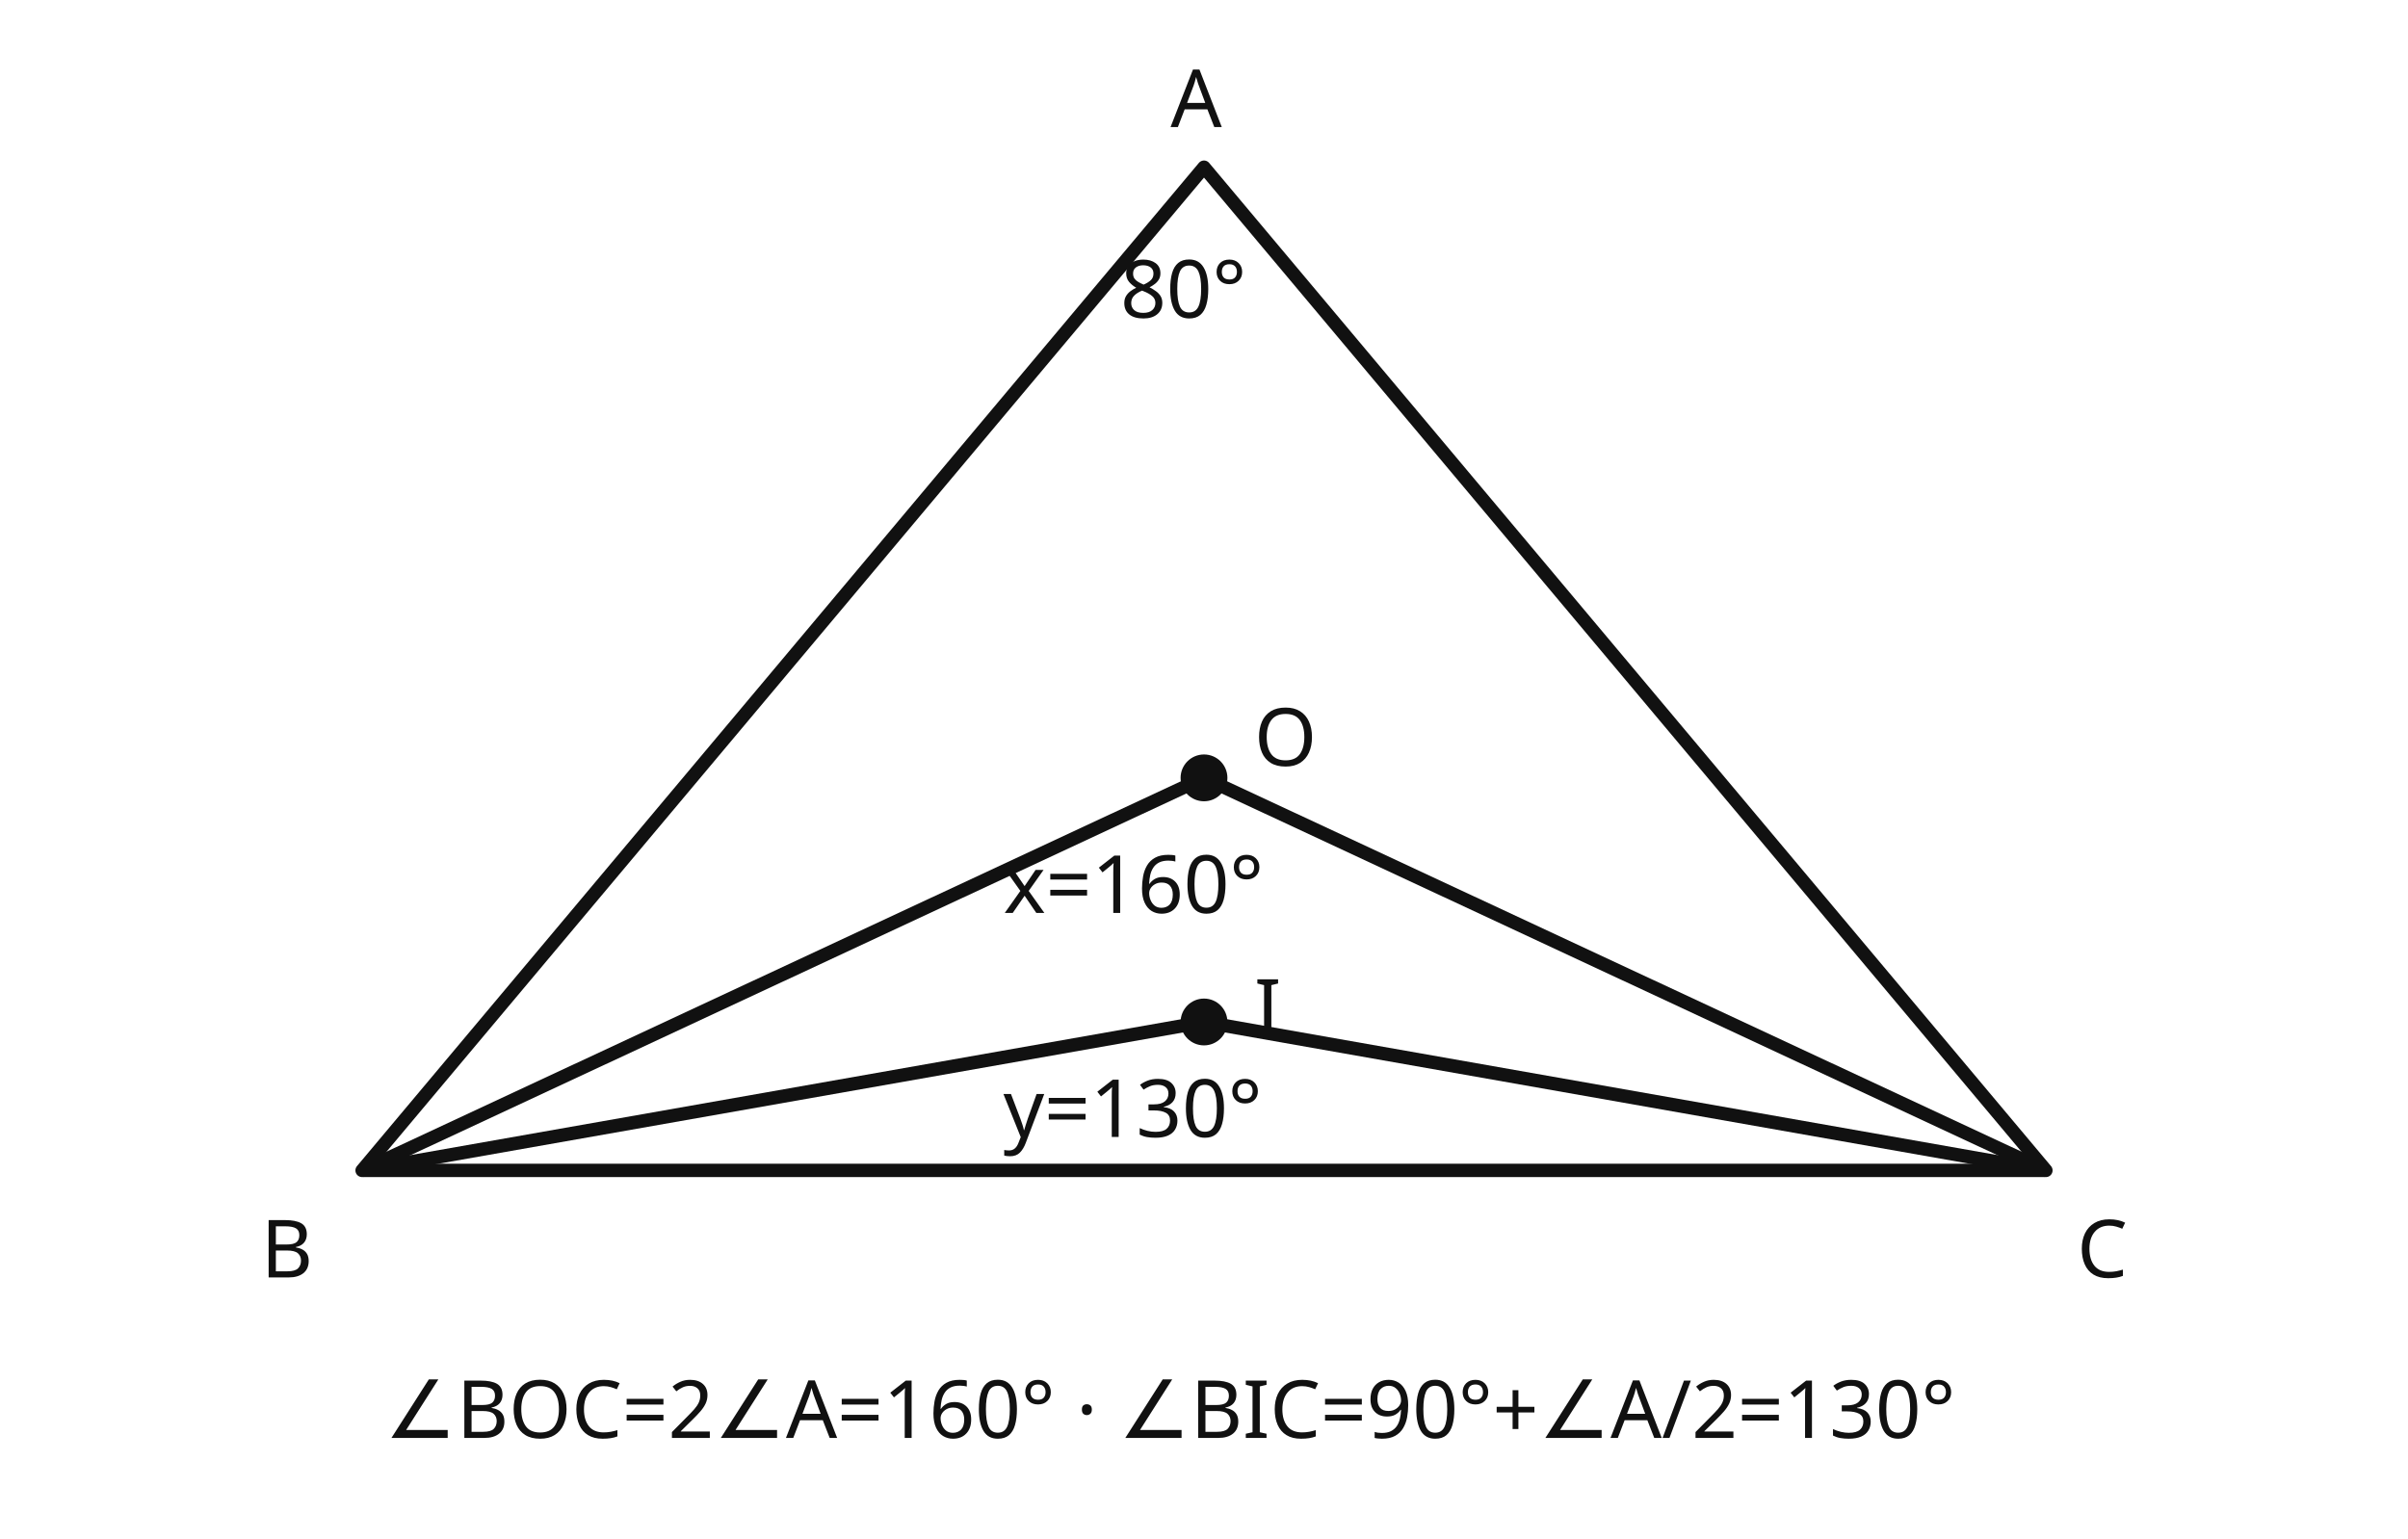
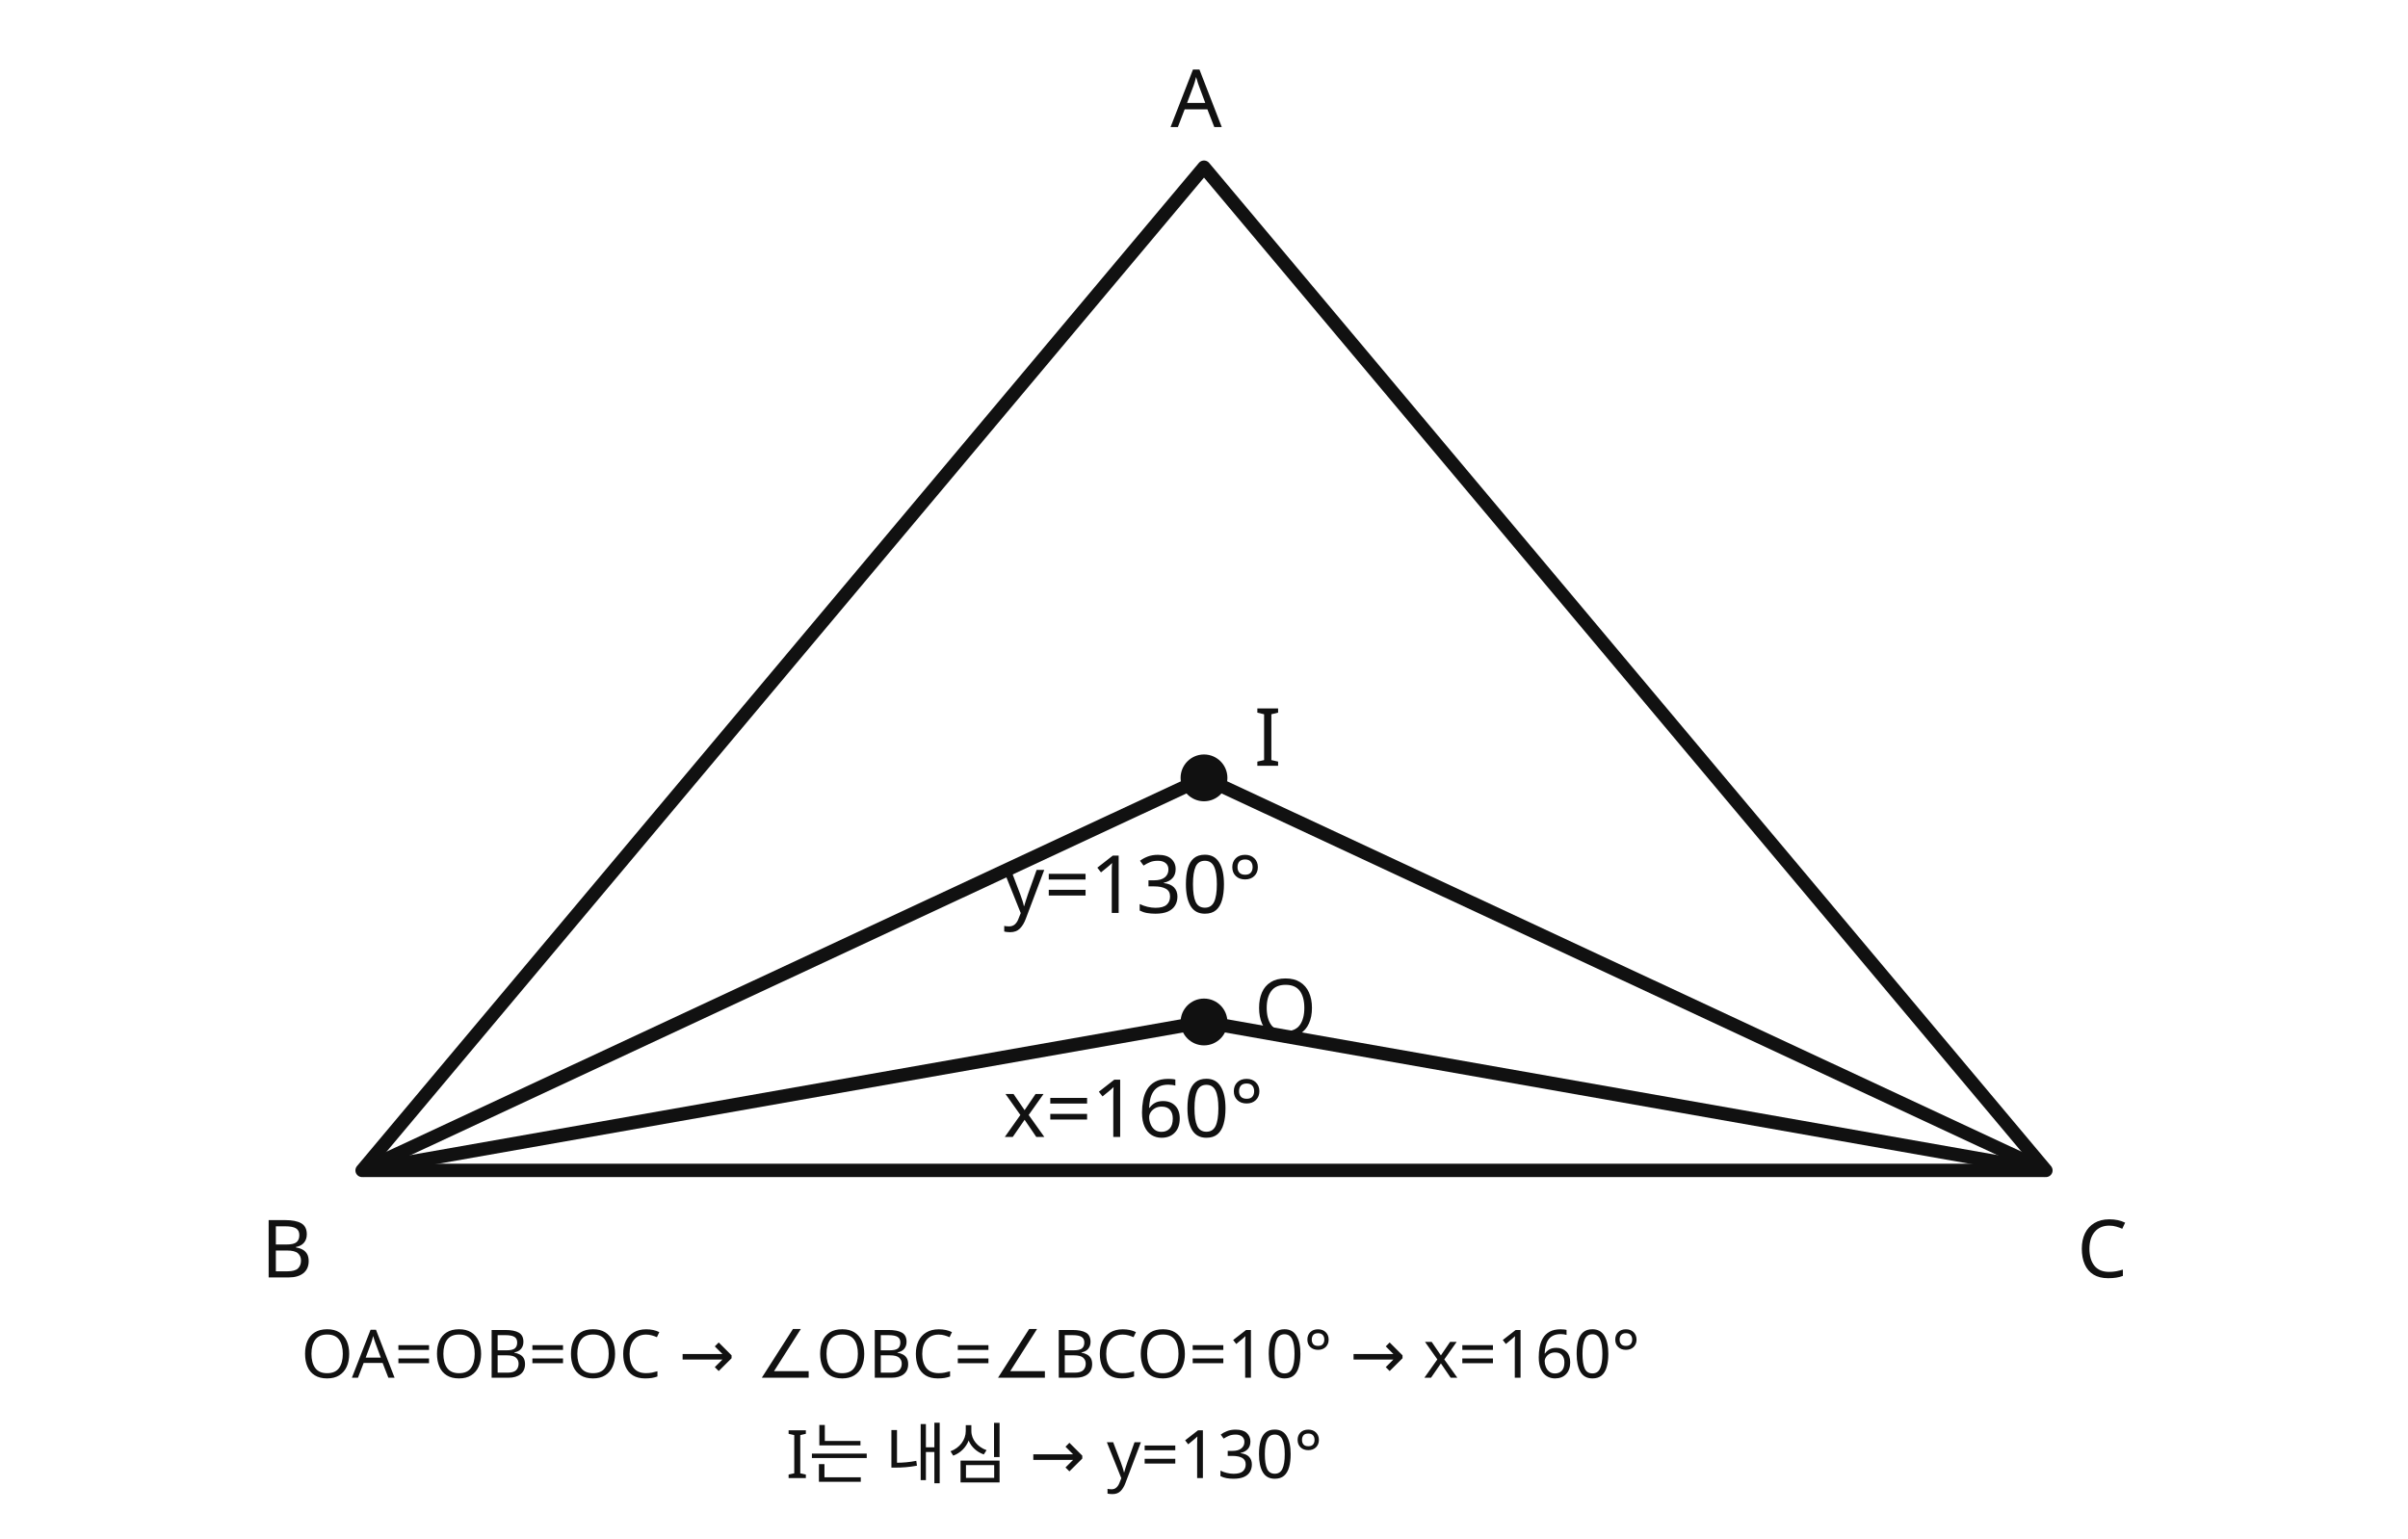
<svg xmlns="http://www.w3.org/2000/svg" viewBox="0 0 720 460" role="img" aria-labelledby="t d">
  <g fill="none" stroke="#111" stroke-width="4" stroke-linejoin="round">
    <polygon points="360,50 108.27,350 611.73,350" />
    <circle cx="360" cy="232.616" r="5" fill="#111" />
    <circle cx="360" cy="305.613" r="5" fill="#111" />
    <line x1="360" y1="232.616" x2="108.27" y2="350" />
    <line x1="360" y1="232.616" x2="611.73" y2="350" />
    <line x1="360" y1="305.613" x2="108.27" y2="350" />
    <line x1="360" y1="305.613" x2="611.73" y2="350" />
  </g>
  <g font-family="sans-serif" font-size="24" fill="#111">
    <text x="350" y="38">A</text>
    <text x="78" y="382">B</text>
    <text x="621" y="382">C</text>
-     <text x="375" y="229">O</text>
-     <text x="375" y="310">I</text>
-     <text x="335" y="95">80°</text>
-     <text x="300" y="273">x=160°</text>
-     <text x="300" y="340">y=130°</text>
-     <text x="115" y="430">∠BOC=2∠A=160° · ∠BIC=90°+∠A/2=130°</text>
+     <text x="375" y="229">I</text>
+     <text x="375" y="310">O</text>
+     <text x="300" y="273">y=130°</text>
+     <text x="300" y="340">x=160°</text>
+     <text x="90" y="412" font-size="20">OA=OB=OC → ∠OBC=∠BCO=10° → x=160°</text>
+     <text x="235" y="442" font-size="20">I는 내심 → y=130°</text>
  </g>
</svg>
